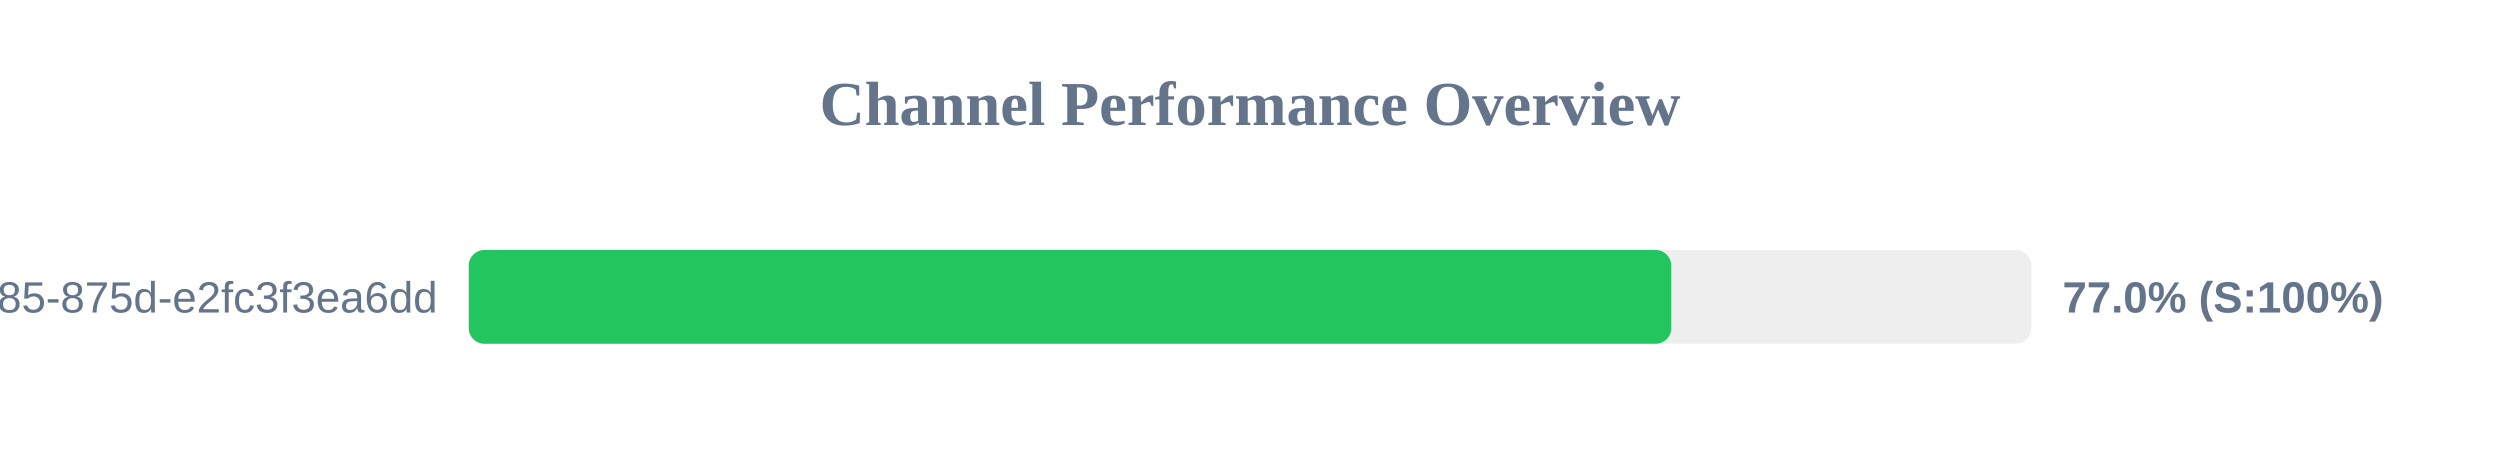
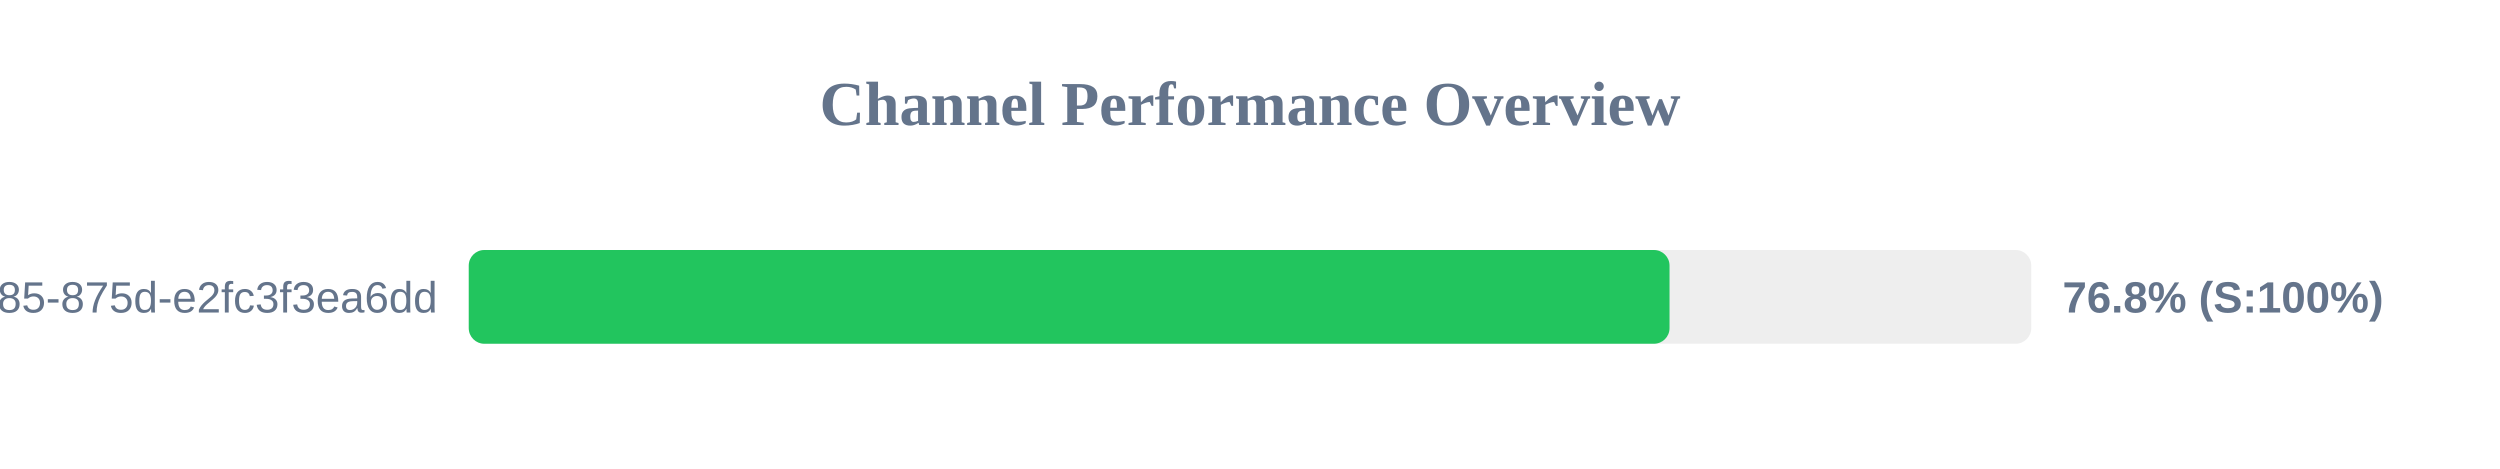
<svg xmlns="http://www.w3.org/2000/svg" width="800" height="150" version="1.1">
  <style>
        .row { font: 14px Arial; fill: #64748b; }
        .score { font: bold 14px Arial; fill: #64748b; }
    </style>
  <text x="400" y="40" text-anchor="middle" font-size="20px" font-weight="bold" fill="#64748b">Channel Performance Overview</text>
  <rect x="150" y="80" width="500" height="30" fill="#eee" rx="5" />
-   <rect x="150" y="80" width="384.8" height="30" fill="#22c55e" rx="5" />
+   <rect x="150" y="80" width="384.25" height="30" fill="#22c55e" rx="5" />
  <text x="140" y="100" text-anchor="end" class="row">?uuid=1045aedf-053c-4585-875d-e2fc3f3ea6dd</text>
-   <text x="660" y="100" text-anchor="start" class="score">77.0% (S:100%)</text>
+   <text x="660" y="100" text-anchor="start" class="score">76.8% (S:100%)</text>
</svg>
